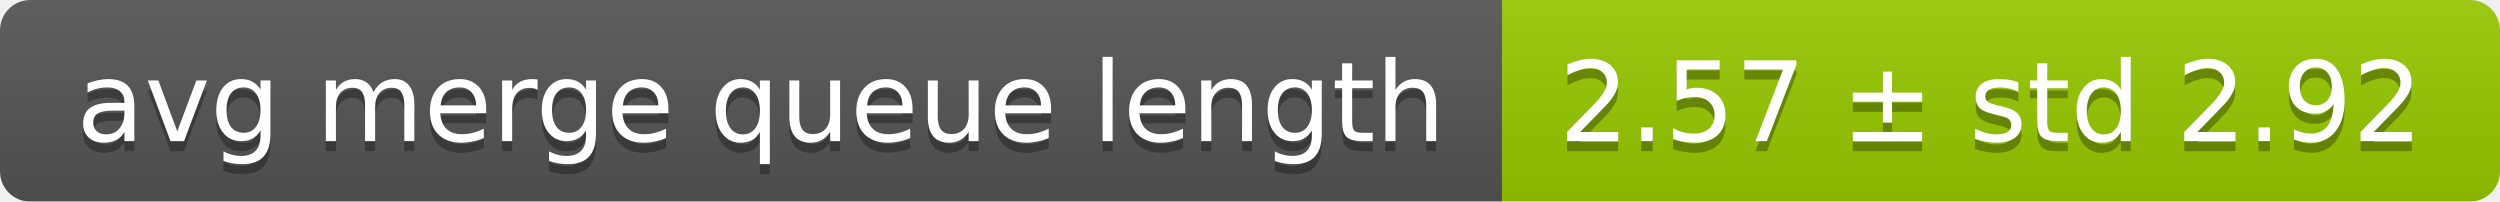
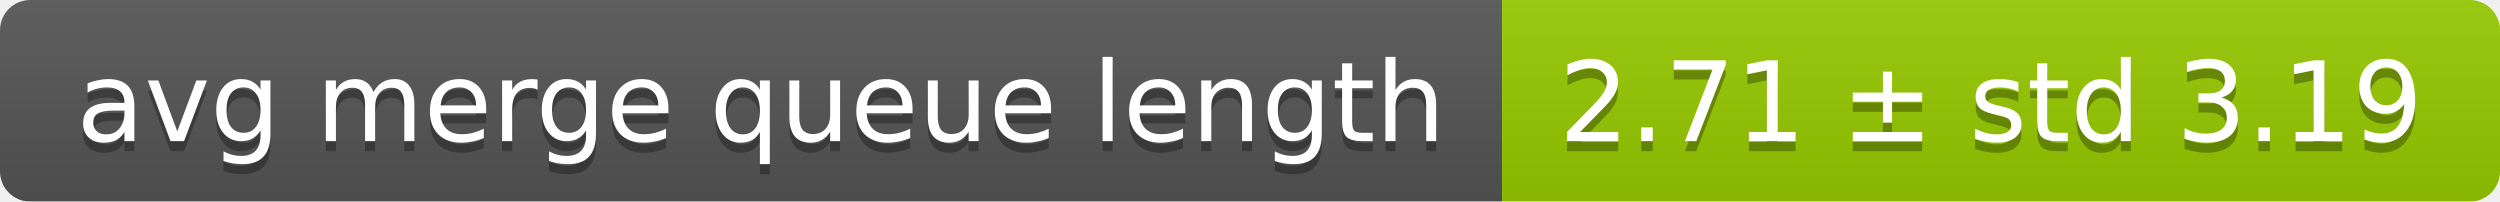
<svg xmlns="http://www.w3.org/2000/svg" width="248" height="20">
  <linearGradient id="smooth" x2="0" y2="100%">
    <stop offset="0" stop-color="#bbb" stop-opacity=".1" />
    <stop offset="1" stop-opacity=".1" />
  </linearGradient>
  <mask id="round">
    <rect width="248" height="20" rx="3" fill="#fff" />
  </mask>
  <g mask="url(#round)">
    <rect width="149" height="20" fill="#555" />
    <rect x="149" width="99" height="20" fill="#97ca00" />
    <rect width="248" height="20" fill="url(#smooth)" />
  </g>
  <g fill="#fff" text-anchor="middle" font-family="DejaVu Sans,Verdana,Geneva,sans-serif" font-size="11">
    <text x="75.5" y="15" fill="#010101" fill-opacity=".3">avg merge queue length</text>
    <text x="75.5" y="14">avg merge queue length</text>
-     <text x="197.5" y="15" fill="#010101" fill-opacity=".3">2.57 ± std 2.92</text>
-     <text x="197.5" y="14">2.57 ± std 2.92</text>
+     <text x="197.5" y="15" fill="#010101" fill-opacity=".3">2.71 ± std 3.19</text>
+     <text x="197.5" y="14">2.71 ± std 3.19</text>
  </g>
</svg>
